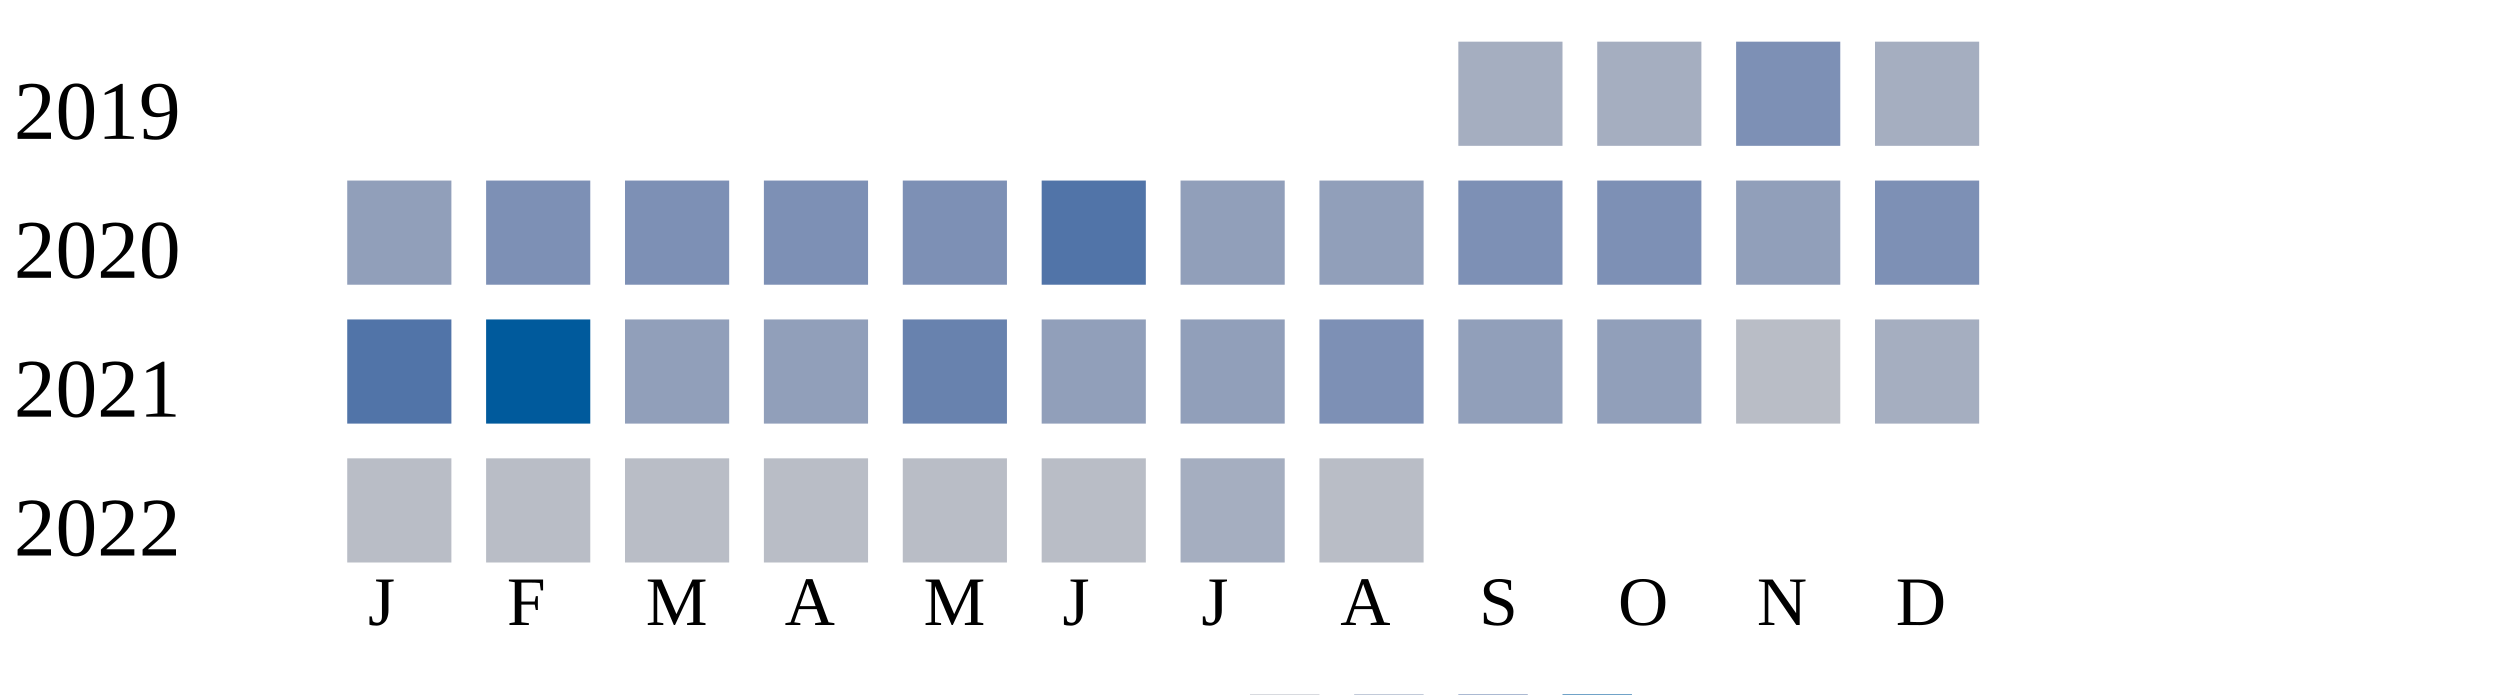
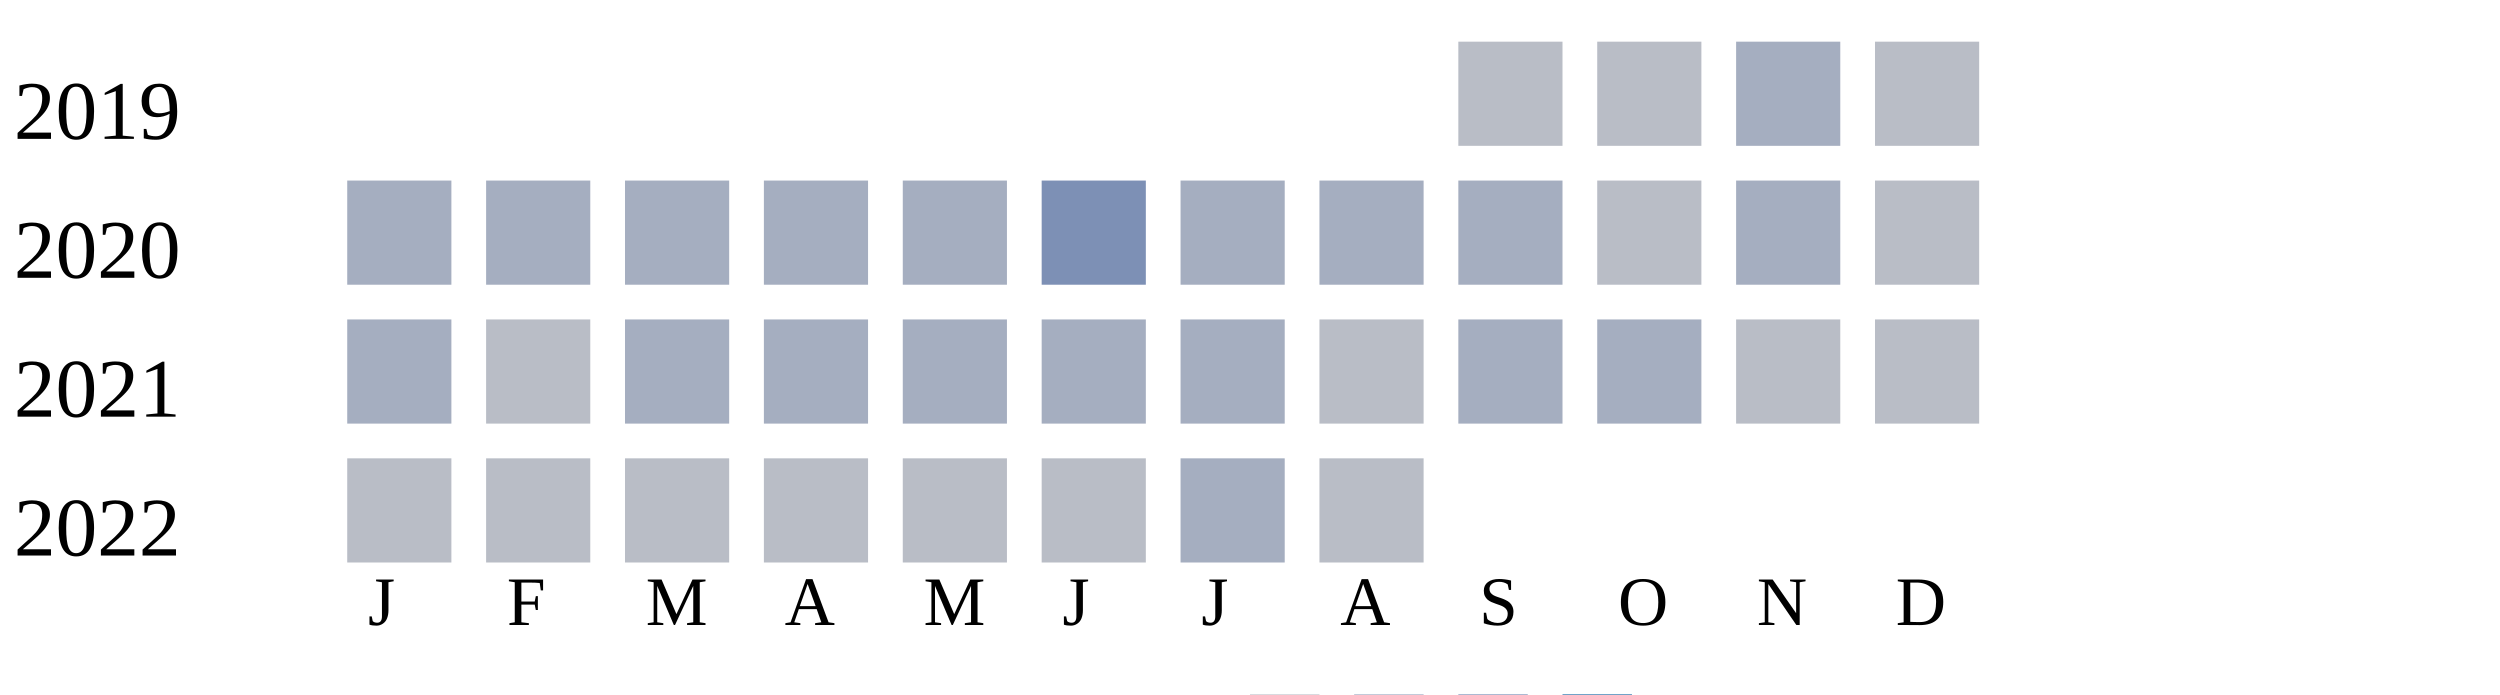
<svg xmlns="http://www.w3.org/2000/svg" width="360" height="100">
  <g transform="translate(0 0)">
    <text x="2" y="20">2019</text>
-     <rect x="210" y="6" width="15" height="15" fill="#a5aec0" />
-     <rect x="230" y="6" width="15" height="15" fill="#a5aec0" />
-     <rect x="250" y="6" width="15" height="15" fill="#7d90b5" />
-     <rect x="270" y="6" width="15" height="15" fill="#a5aec0" />
+     <rect x="210" y="6" width="15" height="15" fill="#b9bdc6" />
+     <rect x="230" y="6" width="15" height="15" fill="#b9bdc6" />
+     <rect x="250" y="6" width="15" height="15" fill="#a5aec0" />
+     <rect x="270" y="6" width="15" height="15" fill="#b9bdc6" />
  </g>
  <g transform="translate(0 20)">
    <text x="2" y="20">2020</text>
-     <rect x="50" y="6" width="15" height="15" fill="#919fba" />
-     <rect x="70" y="6" width="15" height="15" fill="#7d90b5" />
-     <rect x="90" y="6" width="15" height="15" fill="#7d90b5" />
-     <rect x="110" y="6" width="15" height="15" fill="#7d90b5" />
-     <rect x="130" y="6" width="15" height="15" fill="#7d90b5" />
-     <rect x="150" y="6" width="15" height="15" fill="#5174a8" />
-     <rect x="170" y="6" width="15" height="15" fill="#919fba" />
-     <rect x="190" y="6" width="15" height="15" fill="#919fba" />
-     <rect x="210" y="6" width="15" height="15" fill="#7d90b5" />
-     <rect x="230" y="6" width="15" height="15" fill="#7d90b5" />
-     <rect x="250" y="6" width="15" height="15" fill="#919fba" />
-     <rect x="270" y="6" width="15" height="15" fill="#7d90b5" />
+     <rect x="50" y="6" width="15" height="15" fill="#a5aec0" />
+     <rect x="70" y="6" width="15" height="15" fill="#a5aec0" />
+     <rect x="90" y="6" width="15" height="15" fill="#a5aec0" />
+     <rect x="110" y="6" width="15" height="15" fill="#a5aec0" />
+     <rect x="130" y="6" width="15" height="15" fill="#a5aec0" />
+     <rect x="150" y="6" width="15" height="15" fill="#7d90b5" />
+     <rect x="170" y="6" width="15" height="15" fill="#a5aec0" />
+     <rect x="190" y="6" width="15" height="15" fill="#a5aec0" />
+     <rect x="210" y="6" width="15" height="15" fill="#a5aec0" />
+     <rect x="230" y="6" width="15" height="15" fill="#b9bdc6" />
+     <rect x="250" y="6" width="15" height="15" fill="#a5aec0" />
+     <rect x="270" y="6" width="15" height="15" fill="#b9bdc6" />
  </g>
  <g transform="translate(0 40)">
    <text x="2" y="20">2021</text>
-     <rect x="50" y="6" width="15" height="15" fill="#5174a8" />
-     <rect x="70" y="6" width="15" height="15" fill="#005a9c" />
-     <rect x="90" y="6" width="15" height="15" fill="#919fba" />
-     <rect x="110" y="6" width="15" height="15" fill="#919fba" />
-     <rect x="130" y="6" width="15" height="15" fill="#6882ae" />
-     <rect x="150" y="6" width="15" height="15" fill="#919fba" />
-     <rect x="170" y="6" width="15" height="15" fill="#919fba" />
-     <rect x="190" y="6" width="15" height="15" fill="#7d90b5" />
-     <rect x="210" y="6" width="15" height="15" fill="#919fba" />
-     <rect x="230" y="6" width="15" height="15" fill="#919fba" />
+     <rect x="50" y="6" width="15" height="15" fill="#a5aec0" />
+     <rect x="70" y="6" width="15" height="15" fill="#b9bdc6" />
+     <rect x="90" y="6" width="15" height="15" fill="#a5aec0" />
+     <rect x="110" y="6" width="15" height="15" fill="#a5aec0" />
+     <rect x="130" y="6" width="15" height="15" fill="#a5aec0" />
+     <rect x="150" y="6" width="15" height="15" fill="#a5aec0" />
+     <rect x="170" y="6" width="15" height="15" fill="#a5aec0" />
+     <rect x="190" y="6" width="15" height="15" fill="#b9bdc6" />
+     <rect x="210" y="6" width="15" height="15" fill="#a5aec0" />
+     <rect x="230" y="6" width="15" height="15" fill="#a5aec0" />
    <rect x="250" y="6" width="15" height="15" fill="#b9bdc6" />
-     <rect x="270" y="6" width="15" height="15" fill="#a5aec0" />
+     <rect x="270" y="6" width="15" height="15" fill="#b9bdc6" />
  </g>
  <g transform="translate(0 60)">
    <text x="2" y="20">2022</text>
    <rect x="50" y="6" width="15" height="15" fill="#b9bdc6" />
    <rect x="70" y="6" width="15" height="15" fill="#b9bdc6" />
    <rect x="90" y="6" width="15" height="15" fill="#b9bdc6" />
    <rect x="110" y="6" width="15" height="15" fill="#b9bdc6" />
    <rect x="130" y="6" width="15" height="15" fill="#b9bdc6" />
    <rect x="150" y="6" width="15" height="15" fill="#b9bdc6" />
    <rect x="170" y="6" width="15" height="15" fill="#a5aec0" />
    <rect x="190" y="6" width="15" height="15" fill="#b9bdc6" />
  </g>
  <text style="font-size: 10px; text-align: center" x="53" y="90">J</text>
  <text style="font-size: 10px; text-align: center" x="73" y="90">F</text>
  <text style="font-size: 10px; text-align: center" x="93" y="90">M</text>
  <text style="font-size: 10px; text-align: center" x="113" y="90">A</text>
  <text style="font-size: 10px; text-align: center" x="133" y="90">M</text>
  <text style="font-size: 10px; text-align: center" x="153" y="90">J</text>
  <text style="font-size: 10px; text-align: center" x="173" y="90">J</text>
  <text style="font-size: 10px; text-align: center" x="193" y="90">A</text>
  <text style="font-size: 10px; text-align: center" x="213" y="90">S</text>
  <text style="font-size: 10px; text-align: center" x="233" y="90">O</text>
  <text style="font-size: 10px; text-align: center" x="253" y="90">N</text>
  <text style="font-size: 10px; text-align: center" x="273" y="90">D</text>
  <text style="font-size: 10px;" x="155" y="109">Less</text>
  <rect fill="#b9bdc6" width="10" height="10" x="180" y="100" />
  <rect fill="#919fba" width="10" height="10" x="195" y="100" />
  <rect fill="#6882ae" width="10" height="10" x="210" y="100" />
  <rect fill="#005a9c" width="10" height="10" x="225" y="100" />
  <text x="240" y="109" style="font-size: 10px;">More</text>
</svg>
